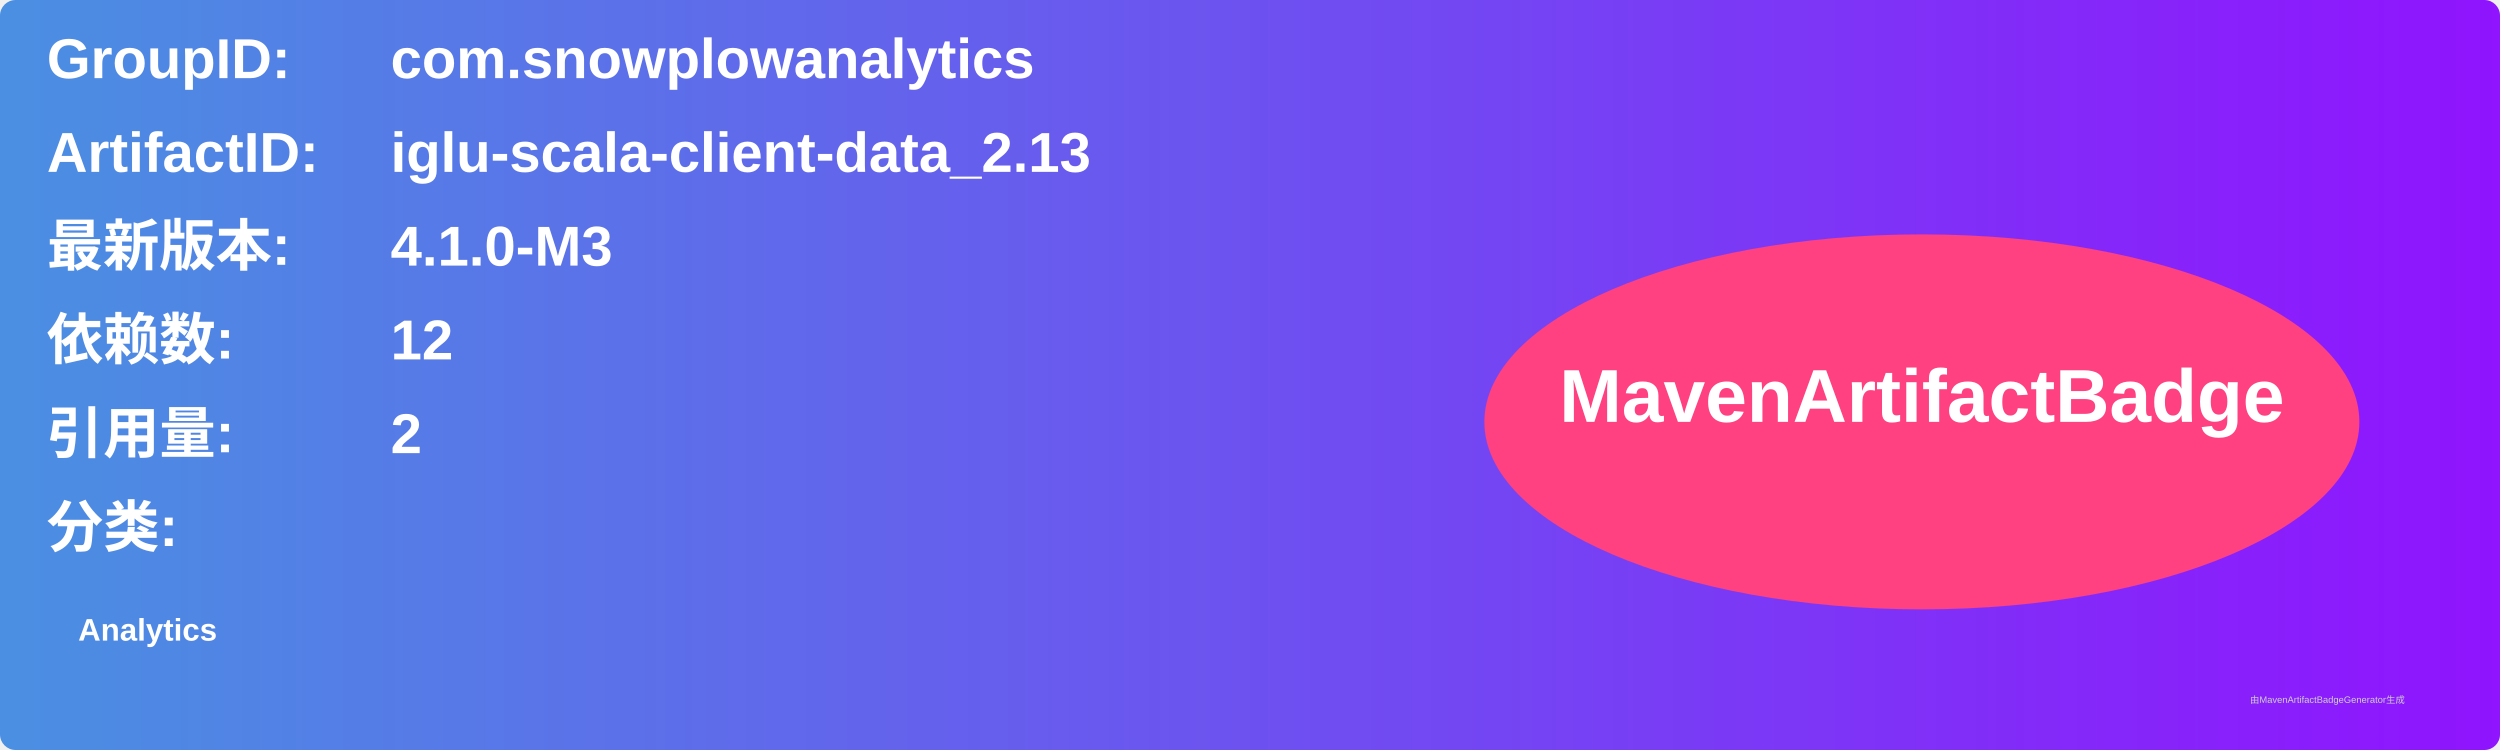
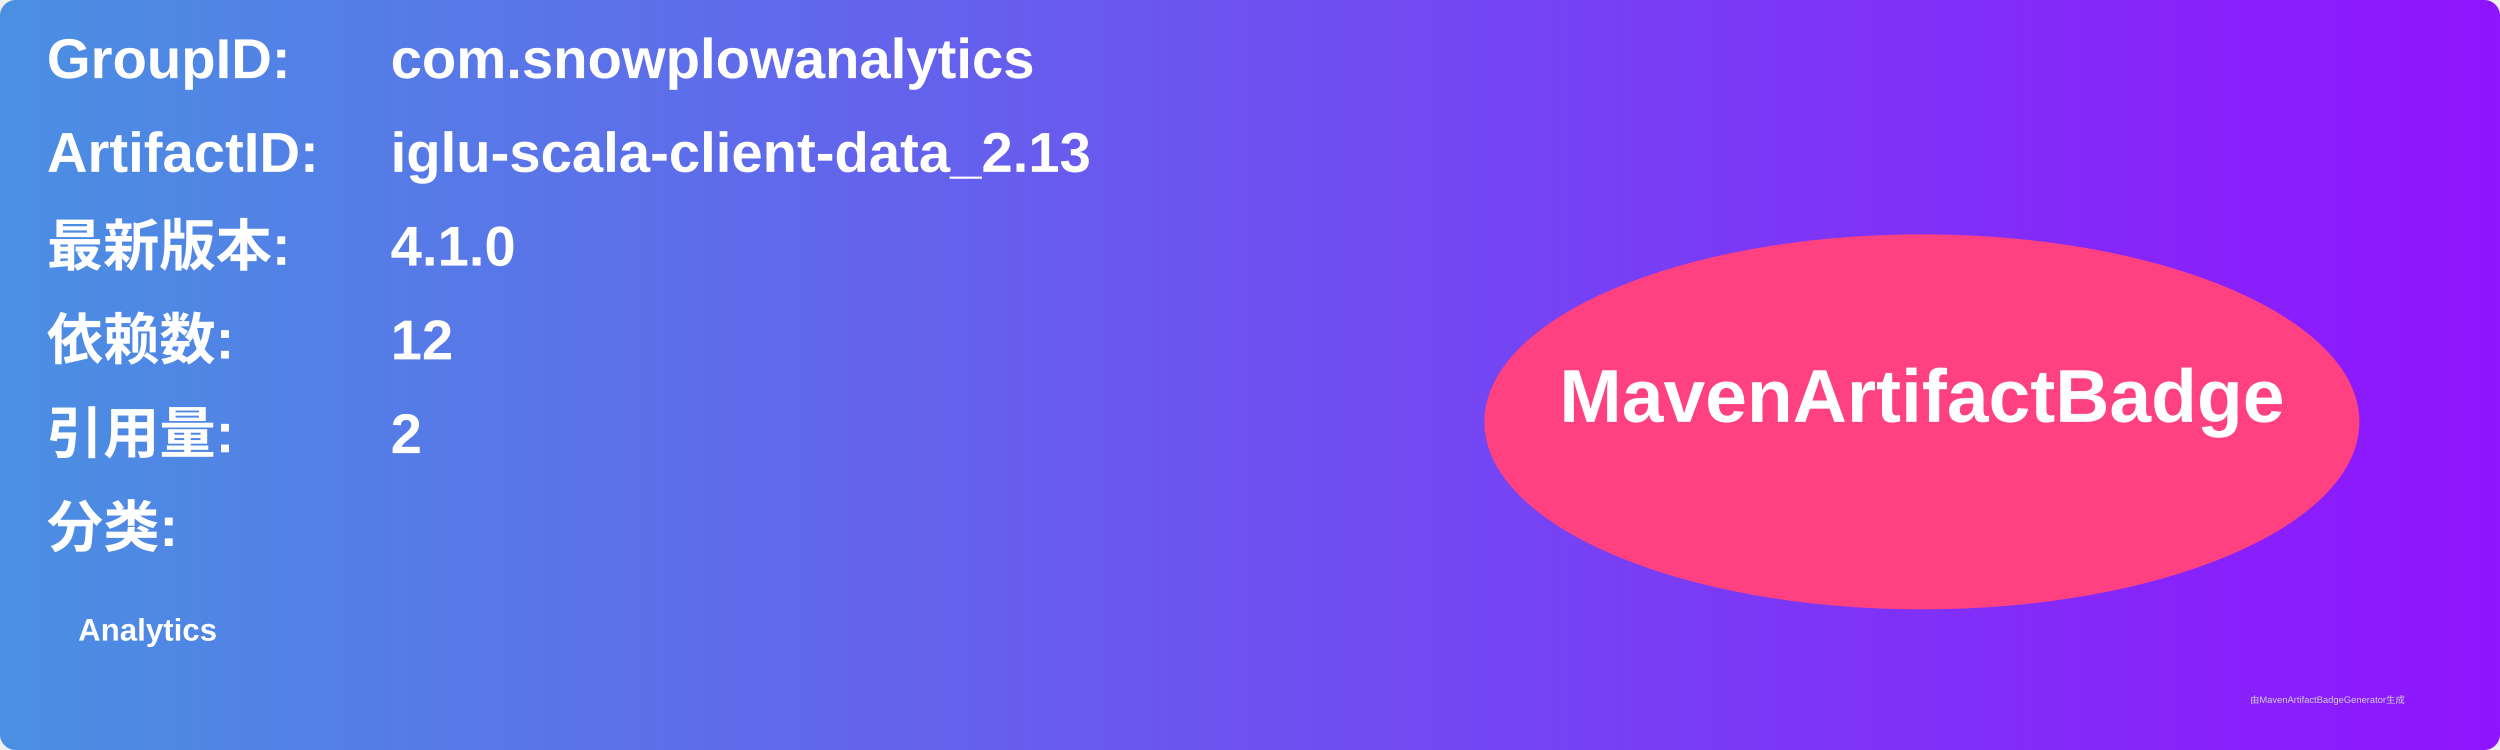
<svg xmlns="http://www.w3.org/2000/svg" width="800" height="240" viewBox="0 0 800 240">
  <linearGradient id="grad" x1="0%" y1="0%" x2="100%" y2="0%">
    <stop offset="0%" stop-color="#4a90e2" />
    <stop offset="100%" stop-color="#9013fe" />
  </linearGradient>
  <rect width="100%" height="100%" rx="5" ry="5" fill="url(#grad)" />
  <g transform="translate(15, 15)">
    <text x="0" y="10" font-family="Arial" font-size="18" fill="white" font-weight="bold" width="260">GroupID:</text>
    <text x="110" y="10" font-family="Arial" font-size="18" fill="white" font-weight="bold" width="460">com.snowplowanalytics</text>
    <text x="0" y="40" font-family="Arial" font-size="18" fill="white" font-weight="bold" width="260">ArtifactID:</text>
    <text x="110" y="40" font-family="Arial" font-size="18" fill="white" font-weight="bold" width="460">iglu-scala-client-data_2.13</text>
    <text x="0" y="70" font-family="Arial" font-size="18" fill="white" font-weight="bold">最新版本:</text>
    <text x="110" y="70" font-family="Arial" font-size="18" fill="white" font-weight="bold">
-       <tspan font-weight="bold">4.1.0-M3</tspan>
+       <tspan font-weight="bold">4.1.0</tspan>
    </text>
    <text x="0" y="100" font-family="Arial" font-size="18" fill="white" font-weight="bold">依赖数: </text>
    <text x="110" y="100" font-family="Arial" font-size="18" fill="white">
      <tspan font-weight="bold">12</tspan>
    </text>
    <text x="0" y="130" font-family="Arial" font-size="18" fill="white" font-weight="bold">引用量: </text>
    <text x="110" y="130" font-family="Arial" font-size="18" fill="white">
      <tspan font-weight="bold">2</tspan>
    </text>
    <text x="0" y="160" font-family="Arial" font-size="18" fill="white" font-weight="bold">分类:</text>
    <text x="10" y="190" font-family="Arial" font-size="10" fill="white">
      <tspan font-weight="bold">Analytics</tspan>
    </text>
    <ellipse cx="600" cy="120" rx="140" ry="60" fill="#ff4081" />
    <text x="600" y="120" text-anchor="middle" font-family="Arial" font-size="24" fill="white" font-weight="bold">MavenArtifactBadge</text>
  </g>
  <text x="720" y="225" font-family="Arial" font-size="3" fill="#d0d0d0">由MavenArtifactBadgeGenerator生成</text>
</svg>
